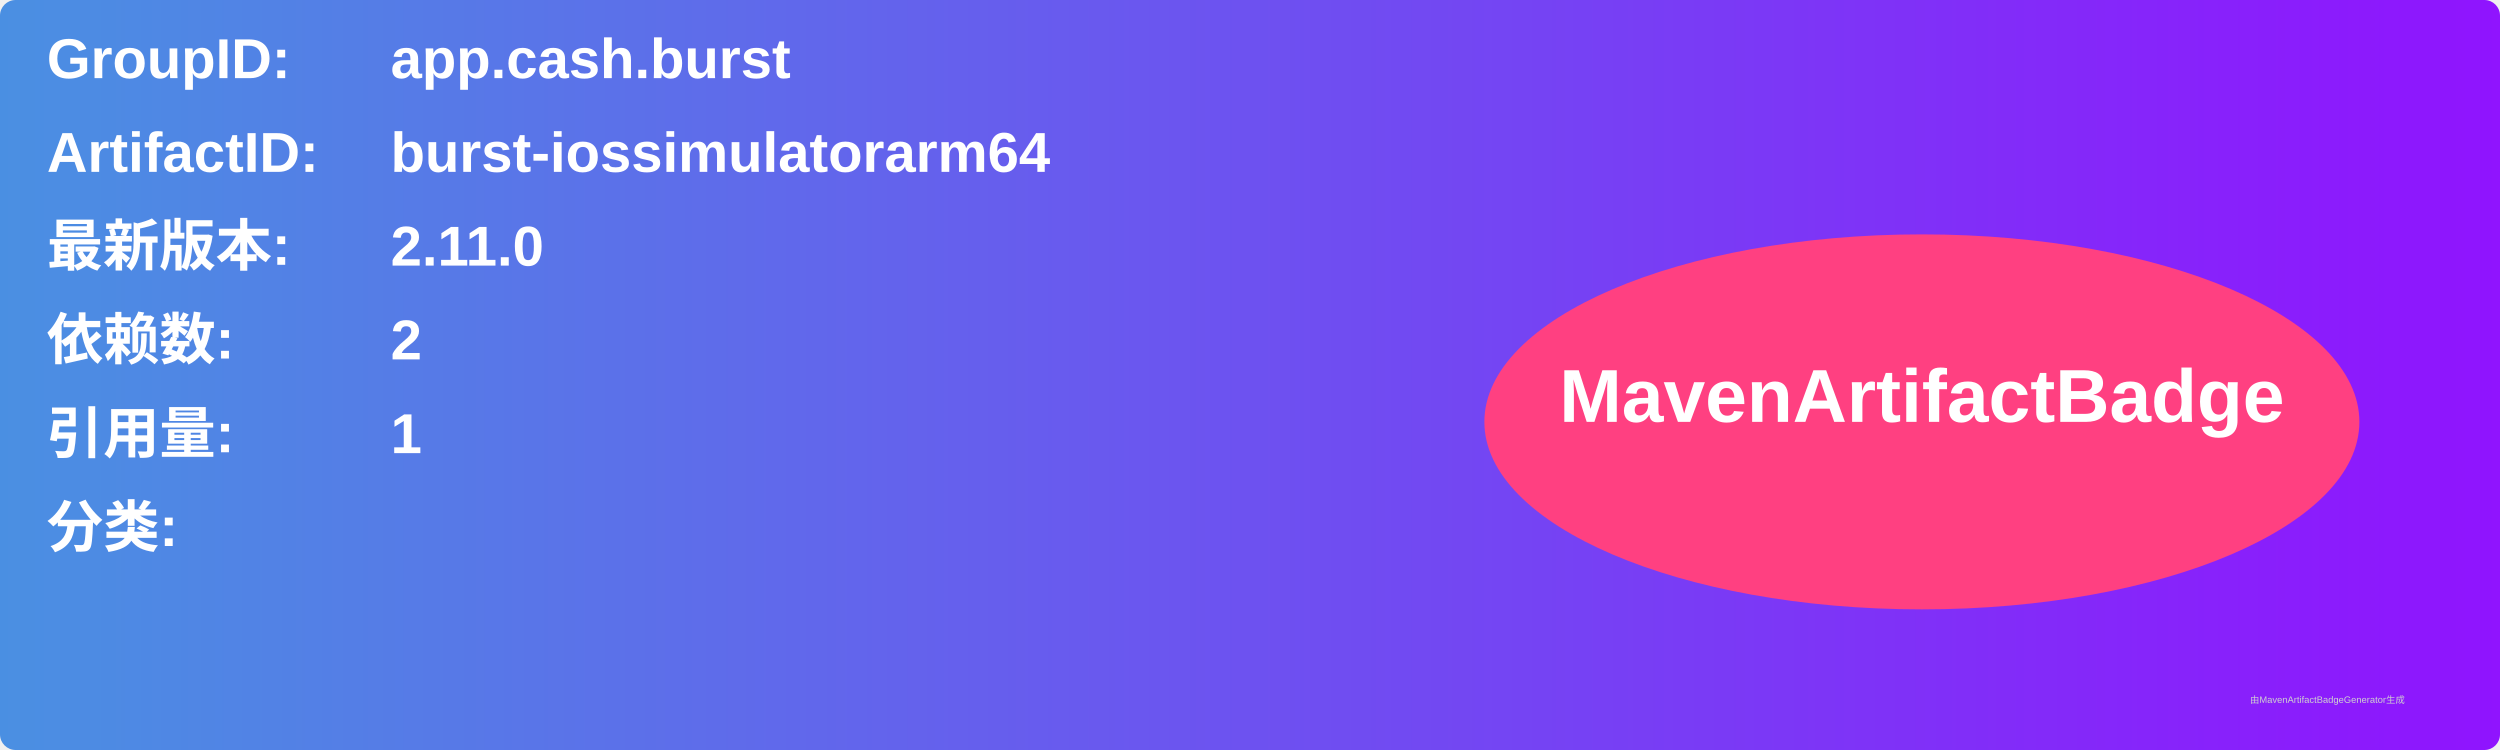
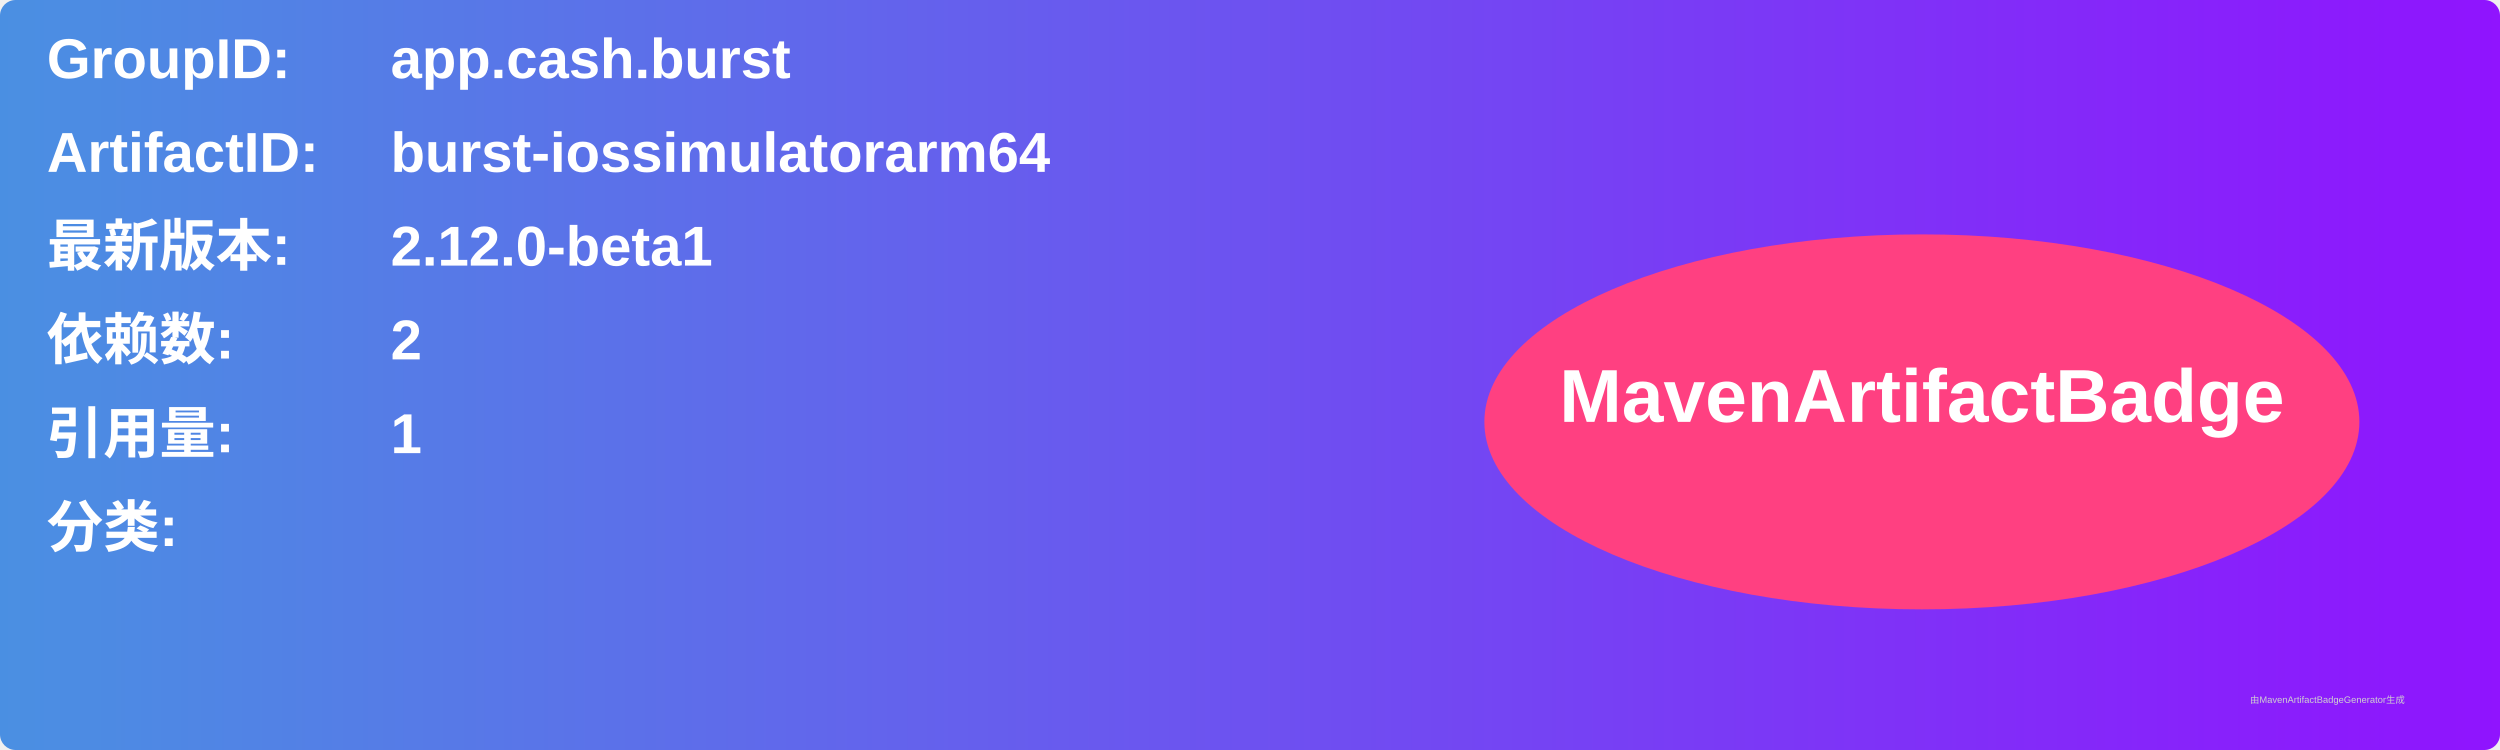
<svg xmlns="http://www.w3.org/2000/svg" width="800" height="240" viewBox="0 0 800 240">
  <linearGradient id="grad" x1="0%" y1="0%" x2="100%" y2="0%">
    <stop offset="0%" stop-color="#4a90e2" />
    <stop offset="100%" stop-color="#9013fe" />
  </linearGradient>
  <rect width="100%" height="100%" rx="5" ry="5" fill="url(#grad)" />
  <g transform="translate(15, 15)">
    <text x="0" y="10" font-family="Arial" font-size="18" fill="white" font-weight="bold" width="260">GroupID:</text>
    <text x="110" y="10" font-family="Arial" font-size="18" fill="white" font-weight="bold" width="460">app.cash.burst</text>
    <text x="0" y="40" font-family="Arial" font-size="18" fill="white" font-weight="bold" width="260">ArtifactID:</text>
    <text x="110" y="40" font-family="Arial" font-size="18" fill="white" font-weight="bold" width="460">burst-iossimulatorarm64</text>
    <text x="0" y="70" font-family="Arial" font-size="18" fill="white" font-weight="bold">最新版本:</text>
    <text x="110" y="70" font-family="Arial" font-size="18" fill="white" font-weight="bold">
-       <tspan font-weight="bold">2.11.0</tspan>
+       <tspan font-weight="bold">2.12.0-beta1</tspan>
    </text>
    <text x="0" y="100" font-family="Arial" font-size="18" fill="white" font-weight="bold">依赖数: </text>
    <text x="110" y="100" font-family="Arial" font-size="18" fill="white">
      <tspan font-weight="bold">2</tspan>
    </text>
    <text x="0" y="130" font-family="Arial" font-size="18" fill="white" font-weight="bold">引用量: </text>
    <text x="110" y="130" font-family="Arial" font-size="18" fill="white">
      <tspan font-weight="bold">1</tspan>
    </text>
    <text x="0" y="160" font-family="Arial" font-size="18" fill="white" font-weight="bold">分类:</text>
    <text x="10" y="190" font-family="Arial" font-size="10" fill="white">
      <tspan font-weight="bold" />
    </text>
    <ellipse cx="600" cy="120" rx="140" ry="60" fill="#ff4081" />
    <text x="600" y="120" text-anchor="middle" font-family="Arial" font-size="24" fill="white" font-weight="bold">MavenArtifactBadge</text>
  </g>
  <text x="720" y="225" font-family="Arial" font-size="3" fill="#d0d0d0">由MavenArtifactBadgeGenerator生成</text>
</svg>
